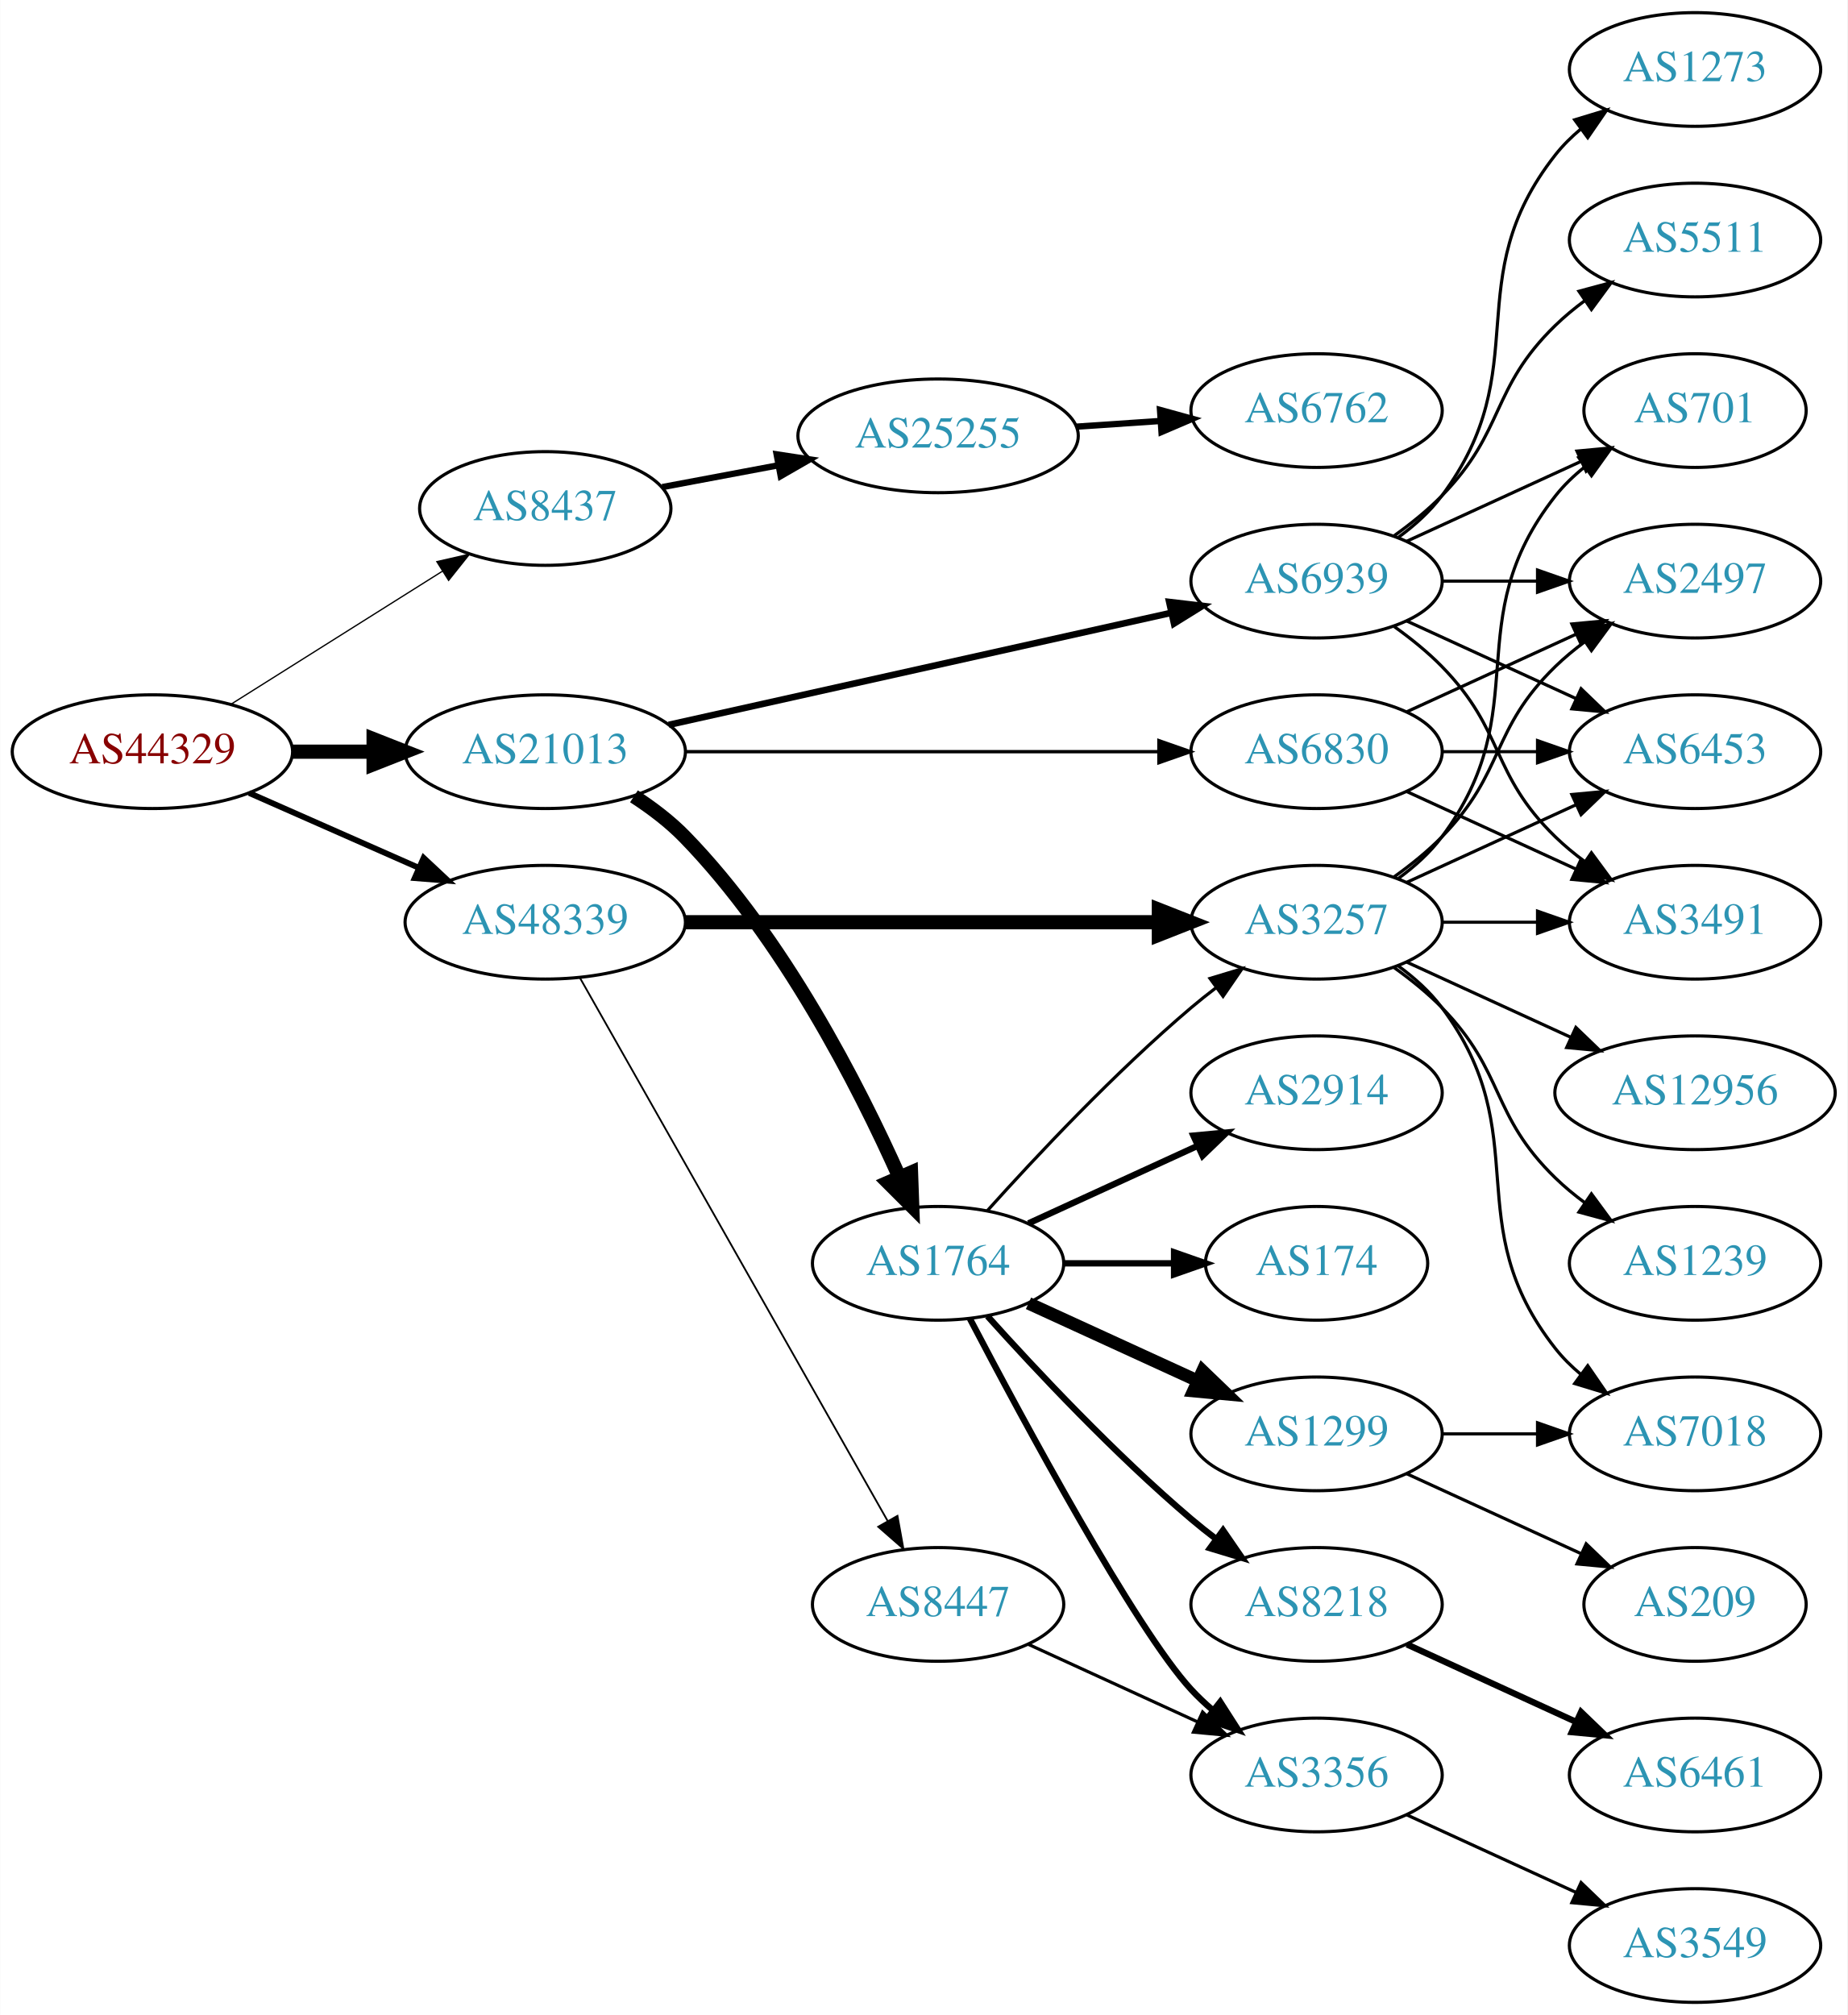
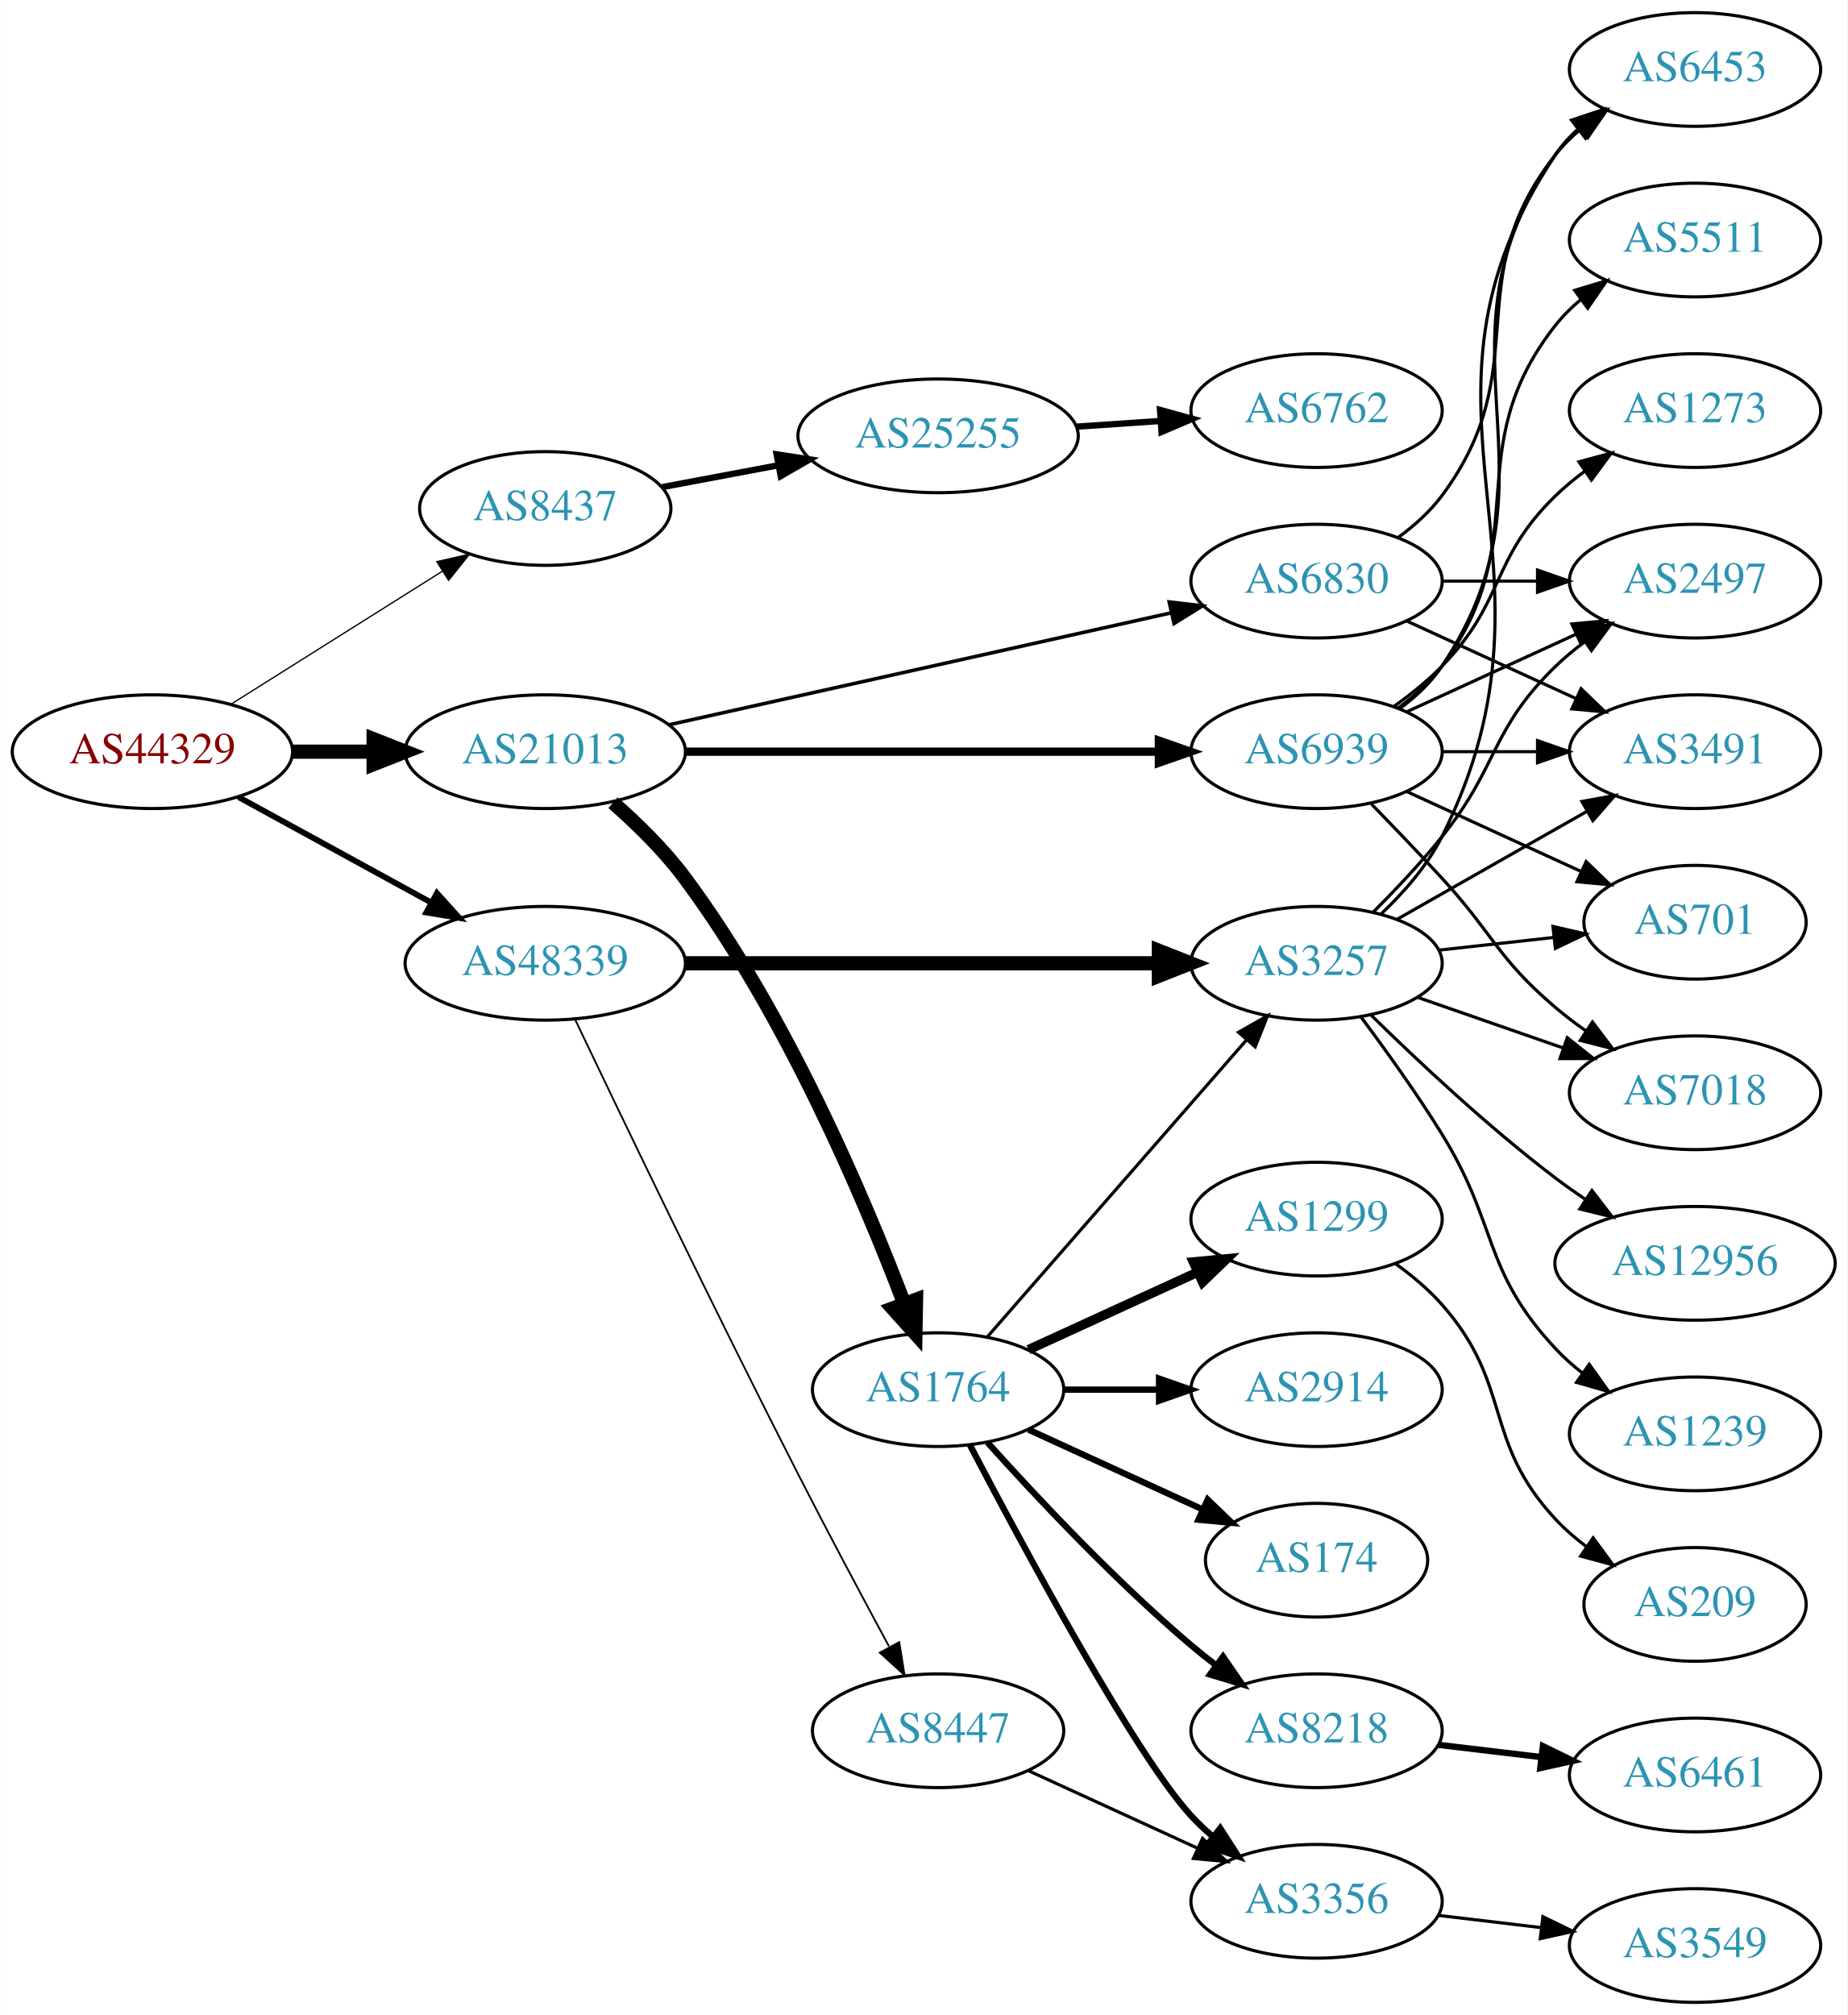
<svg xmlns="http://www.w3.org/2000/svg" xmlns:xlink="http://www.w3.org/1999/xlink" width="585pt" height="638pt" viewBox="0.00 0.00 584.86 638.00">
  <g id="graph0" class="graph" transform="scale(1 1) rotate(0) translate(4 634)">
    <polygon fill="white" stroke="none" points="-4,4 -4,-634 580.862,-634 580.862,4 -4,4" />
    <g id="node1" class="node">
      <g id="a_node1">
        <a xlink:href="/asn/44329" xlink:title="AS44329 ~ NTS Netzwerk Telekom Service AG [AT]">
          <ellipse fill="#ffffff" stroke="black" cx="44.196" cy="-396" rx="44.393" ry="18" />
          <text text-anchor="middle" x="44.196" y="-392.3" font-family="Times,serif" font-size="14.00" fill="#880000">AS44329</text>
        </a>
      </g>
    </g>
    <g id="node2" class="node">
      <g id="a_node2">
        <a xlink:href="/asn/8437" xlink:title="AS8437 ~ Hutchison Drei Austria GmbH [AT]">
          <ellipse fill="#ffffff" stroke="black" cx="168.588" cy="-473" rx="39.794" ry="18" />
          <text text-anchor="middle" x="168.588" y="-469.3" font-family="Times,serif" font-size="14.00" fill="#2c94b3">AS8437</text>
        </a>
      </g>
    </g>
    <g id="edge1" class="edge">
      <path fill="none" stroke="black" stroke-width="0.409" d="M69.085,-411.029C88.199,-423.054 115.164,-440.019 136.05,-453.159" />
      <polygon fill="black" stroke="black" stroke-width="0.409" points="134.26,-456.168 144.589,-458.53 137.988,-450.243 134.26,-456.168" />
    </g>
    <g id="node3" class="node">
      <g id="a_node3">
        <a xlink:href="/asn/21013" xlink:title="AS21013 ~ Wels, AT [AT]">
          <ellipse fill="#ffffff" stroke="black" cx="168.588" cy="-396" rx="44.393" ry="18" />
          <text text-anchor="middle" x="168.588" y="-392.3" font-family="Times,serif" font-size="14.00" fill="#2c94b3">AS21013</text>
        </a>
      </g>
    </g>
    <g id="edge2" class="edge">
      <path fill="none" stroke="black" stroke-width="4.5" d="M88.692,-396C96.898,-396 105.569,-396 114.041,-396" />
      <polygon fill="black" stroke="black" stroke-width="4.5" points="114.233,-399.938 124.233,-396 114.233,-392.063 114.233,-399.938" />
    </g>
    <g id="node4" class="node">
      <g id="a_node4">
        <a xlink:href="/asn/48339" xlink:title="AS48339 ~ Raiffeisen Rechenzentrum GmbH [AT]">
-           <ellipse fill="#ffffff" stroke="black" cx="168.588" cy="-342" rx="44.393" ry="18" />
-           <text text-anchor="middle" x="168.588" y="-338.3" font-family="Times,serif" font-size="14.00" fill="#2c94b3">AS48339</text>
+           <ellipse fill="#ffffff" stroke="black" cx="168.588" cy="-329" rx="44.393" ry="18" />
+           <text text-anchor="middle" x="168.588" y="-325.3" font-family="Times,serif" font-size="14.00" fill="#2c94b3">AS48339</text>
        </a>
      </g>
    </g>
    <g id="edge3" class="edge">
-       <path fill="none" stroke="black" stroke-width="1.841" d="M74.824,-382.928C90.941,-375.817 111.081,-366.931 128.473,-359.258" />
-       <polygon fill="black" stroke="black" stroke-width="1.841" points="130.073,-362.378 137.809,-355.139 127.247,-355.973 130.073,-362.378" />
+       <path fill="none" stroke="black" stroke-width="1.841" d="M71.452,-381.627C89.279,-371.868 113.056,-358.852 132.503,-348.207" />
+       <polygon fill="black" stroke="black" stroke-width="1.841" points="134.284,-351.221 141.375,-343.349 130.923,-345.081 134.284,-351.221" />
    </g>
    <g id="node5" class="node">
      <g id="a_node5">
        <a xlink:href="/asn/25255" xlink:title="AS25255 ~ ==&gt; TELE2 AUSTRIA &lt;== [AT]">
          <ellipse fill="#ffffff" stroke="black" cx="292.98" cy="-496" rx="44.393" ry="18" />
          <text text-anchor="middle" x="292.98" y="-492.3" font-family="Times,serif" font-size="14.00" fill="#2c94b3">AS25255</text>
        </a>
      </g>
    </g>
    <g id="edge4" class="edge">
      <path fill="none" stroke="black" stroke-width="2" d="M205.648,-479.776C217.106,-481.93 229.988,-484.35 242.235,-486.652" />
      <polygon fill="black" stroke="black" stroke-width="2" points="241.853,-490.141 252.328,-488.548 243.146,-483.262 241.853,-490.141" />
    </g>
    <g id="node7" class="node">
      <g id="a_node7">
        <a xlink:href="/asn/1764" xlink:title="AS1764 ~ NEXTLAYER-AS [AT]">
-           <ellipse fill="#ffffff" stroke="black" cx="292.98" cy="-234" rx="39.794" ry="18" />
-           <text text-anchor="middle" x="292.98" y="-230.3" font-family="Times,serif" font-size="14.00" fill="#2c94b3">AS1764</text>
+           <ellipse fill="#ffffff" stroke="black" cx="292.98" cy="-194" rx="39.794" ry="18" />
+           <text text-anchor="middle" x="292.98" y="-190.3" font-family="Times,serif" font-size="14.00" fill="#2c94b3">AS1764</text>
        </a>
      </g>
    </g>
    <g id="edge6" class="edge">
-       <path fill="none" stroke="black" stroke-width="4.5" d="M196.674,-381.873C202.388,-378.156 208.099,-373.819 212.784,-369 243.928,-336.969 267.734,-290.397 280.782,-261.174" />
-       <polygon fill="black" stroke="black" stroke-width="4.5" points="284.406,-262.715 284.79,-251.975 277.186,-259.57 284.406,-262.715" />
+       <path fill="none" stroke="black" stroke-width="4.5" d="M190.042,-379.85C197.804,-373.047 206.321,-364.695 212.784,-356 244.774,-312.967 269.41,-254.998 282.211,-221.344" />
+       <polygon fill="black" stroke="black" stroke-width="4.5" points="285.994,-222.469 285.8,-211.723 278.616,-219.717 285.994,-222.469" />
    </g>
    <g id="node8" class="node">
      <g id="a_node8">
        <a xlink:href="/asn/6830" xlink:title="AS6830 ~ LGI-UPC [AT]">
-           <ellipse fill="#ffffff" stroke="black" cx="412.823" cy="-396" rx="39.794" ry="18" />
-           <text text-anchor="middle" x="412.823" y="-392.3" font-family="Times,serif" font-size="14.00" fill="#2c94b3">AS6830</text>
+           <ellipse fill="#ffffff" stroke="black" cx="412.823" cy="-450" rx="39.794" ry="18" />
+           <text text-anchor="middle" x="412.823" y="-446.3" font-family="Times,serif" font-size="14.00" fill="#2c94b3">AS6830</text>
        </a>
      </g>
    </g>
    <g id="edge7" class="edge">
-       <path fill="none" stroke="black" stroke-width="1.038" d="M212.895,-396C254.974,-396 318.782,-396 362.727,-396" />
-       <polygon fill="black" stroke="black" stroke-width="1.038" points="362.891,-399.5 372.891,-396 362.891,-392.5 362.891,-399.5" />
+       <path fill="none" stroke="black" stroke-width="1.125" d="M207.704,-404.497C250.81,-414.106 320.942,-429.74 366.733,-439.948" />
+       <polygon fill="black" stroke="black" stroke-width="1.125" points="366.161,-443.407 376.683,-442.166 367.684,-436.574 366.161,-443.407" />
    </g>
    <g id="node9" class="node">
      <g id="a_node9">
        <a xlink:href="/asn/6939" xlink:title="AS6939 ~ Hurricane Electric LLC [US]">
-           <ellipse fill="#ffffff" stroke="black" cx="412.823" cy="-450" rx="39.794" ry="18" />
-           <text text-anchor="middle" x="412.823" y="-446.3" font-family="Times,serif" font-size="14.00" fill="#2c94b3">AS6939</text>
+           <ellipse fill="#ffffff" stroke="black" cx="412.823" cy="-396" rx="39.794" ry="18" />
+           <text text-anchor="middle" x="412.823" y="-392.3" font-family="Times,serif" font-size="14.00" fill="#2c94b3">AS6939</text>
        </a>
      </g>
    </g>
    <g id="edge8" class="edge">
-       <path fill="none" stroke="black" stroke-width="2.077" d="M207.704,-404.497C250.81,-414.106 320.942,-429.74 366.733,-439.948" />
-       <polygon fill="black" stroke="black" stroke-width="2.077" points="366.161,-443.407 376.683,-442.166 367.684,-436.574 366.161,-443.407" />
+       <path fill="none" stroke="black" stroke-width="2.625" d="M212.895,-396C254.974,-396 318.782,-396 362.727,-396" />
+       <polygon fill="black" stroke="black" stroke-width="2.625" points="362.891,-399.5 372.891,-396 362.891,-392.5 362.891,-399.5" />
    </g>
    <g id="node15" class="node">
      <g id="a_node15">
        <a xlink:href="/asn/3257" xlink:title="AS3257 ~ GTT [DE]">
-           <ellipse fill="#ffffff" stroke="black" cx="412.823" cy="-342" rx="39.794" ry="18" />
-           <text text-anchor="middle" x="412.823" y="-338.3" font-family="Times,serif" font-size="14.00" fill="#2c94b3">AS3257</text>
+           <ellipse fill="#ffffff" stroke="black" cx="412.823" cy="-329" rx="39.794" ry="18" />
+           <text text-anchor="middle" x="412.823" y="-325.3" font-family="Times,serif" font-size="14.00" fill="#2c94b3">AS3257</text>
        </a>
      </g>
    </g>
    <g id="edge20" class="edge">
-       <path fill="none" stroke="black" stroke-width="4.5" d="M212.895,-342C254.974,-342 318.782,-342 362.727,-342" />
-       <polygon fill="black" stroke="black" stroke-width="4.5" points="362.891,-345.938 372.891,-342 362.891,-338.063 362.891,-345.938" />
+       <path fill="none" stroke="black" stroke-width="4.5" d="M212.895,-329C254.974,-329 318.782,-329 362.727,-329" />
+       <polygon fill="black" stroke="black" stroke-width="4.5" points="362.891,-332.938 372.891,-329 362.891,-325.063 362.891,-332.938" />
    </g>
    <g id="node21" class="node">
      <g id="a_node21">
        <a xlink:href="/asn/8447" xlink:title="AS8447 ~ A1 Telekom Austria AG [AT]">
-           <ellipse fill="#ffffff" stroke="black" cx="292.98" cy="-126" rx="39.794" ry="18" />
-           <text text-anchor="middle" x="292.98" y="-122.3" font-family="Times,serif" font-size="14.00" fill="#2c94b3">AS8447</text>
+           <ellipse fill="#ffffff" stroke="black" cx="292.98" cy="-86" rx="39.794" ry="18" />
+           <text text-anchor="middle" x="292.98" y="-82.3" font-family="Times,serif" font-size="14.00" fill="#2c94b3">AS8447</text>
        </a>
      </g>
    </g>
    <g id="edge21" class="edge">
-       <path fill="none" stroke="black" stroke-width="0.562" d="M179.604,-324.324C201.084,-286.416 251.677,-197.127 276.998,-152.441" />
-       <polygon fill="black" stroke="black" stroke-width="0.562" points="280.113,-154.043 281.998,-143.617 274.023,-150.592 280.113,-154.043" />
+       <path fill="none" stroke="black" stroke-width="0.562" d="M177.942,-311.4C192.169,-281.544 222.151,-219.133 248.784,-167 258.091,-148.783 268.925,-128.47 277.414,-112.743" />
+       <polygon fill="black" stroke="black" stroke-width="0.562" points="280.679,-114.064 282.363,-103.603 274.524,-110.731 280.679,-114.064" />
    </g>
    <g id="node6" class="node">
      <g id="a_node6">
        <a xlink:href="/asn/6762" xlink:title="AS6762 ~ TELECOM ITALIA SPARKLE S.p.A. [IT]">
          <ellipse fill="#ffffff" stroke="black" cx="412.823" cy="-504" rx="39.794" ry="18" />
          <text text-anchor="middle" x="412.823" y="-500.3" font-family="Times,serif" font-size="14.00" fill="#2c94b3">AS6762</text>
        </a>
      </g>
    </g>
    <g id="edge5" class="edge">
      <path fill="none" stroke="black" stroke-width="2" d="M336.858,-498.911C345.466,-499.495 354.569,-500.113 363.353,-500.709" />
      <polygon fill="black" stroke="black" stroke-width="2" points="363.253,-504.211 373.467,-501.396 363.727,-497.227 363.253,-504.211" />
    </g>
    <g id="node10" class="node">
      <g id="a_node10">
-         <a xlink:href="/asn/8218" xlink:title="AS8218 ~ legacy Neotelecoms [FR]">
-           <ellipse fill="#ffffff" stroke="black" cx="412.823" cy="-126" rx="39.794" ry="18" />
-           <text text-anchor="middle" x="412.823" y="-122.3" font-family="Times,serif" font-size="14.00" fill="#2c94b3">AS8218</text>
+         <a xlink:href="/asn/2914" xlink:title="AS2914 ~ NTT America, Inc. [US]">
+           <ellipse fill="#ffffff" stroke="black" cx="412.823" cy="-194" rx="39.794" ry="18" />
+           <text text-anchor="middle" x="412.823" y="-190.3" font-family="Times,serif" font-size="14.00" fill="#2c94b3">AS2914</text>
        </a>
      </g>
    </g>
    <g id="edge9" class="edge">
-       <path fill="none" stroke="black" stroke-width="2" d="M308.626,-217.275C323.927,-200.235 349.025,-173.477 373.176,-153 375.674,-150.883 378.334,-148.768 381.045,-146.707" />
-       <polygon fill="black" stroke="black" stroke-width="2" points="383.212,-149.459 389.222,-140.734 379.082,-143.806 383.212,-149.459" />
+       <path fill="none" stroke="black" stroke-width="2" d="M332.893,-194C342.446,-194 352.796,-194 362.759,-194" />
+       <polygon fill="black" stroke="black" stroke-width="2" points="362.951,-197.5 372.951,-194 362.951,-190.5 362.951,-197.5" />
    </g>
    <g id="node11" class="node">
      <g id="a_node11">
        <a xlink:href="/asn/3356" xlink:title="AS3356 ~ Level 3 Parent, LLC [US]">
-           <ellipse fill="#ffffff" stroke="black" cx="412.823" cy="-72" rx="39.794" ry="18" />
-           <text text-anchor="middle" x="412.823" y="-68.3" font-family="Times,serif" font-size="14.00" fill="#2c94b3">AS3356</text>
+           <ellipse fill="#ffffff" stroke="black" cx="412.823" cy="-32" rx="39.794" ry="18" />
+           <text text-anchor="middle" x="412.823" y="-28.3" font-family="Times,serif" font-size="14.00" fill="#2c94b3">AS3356</text>
        </a>
      </g>
    </g>
    <g id="edge10" class="edge">
-       <path fill="none" stroke="black" stroke-width="2" d="M303.036,-216.499C319.779,-184.518 355.476,-118.162 373.176,-99 375.207,-96.802 377.446,-94.681 379.792,-92.66" />
-       <polygon fill="black" stroke="black" stroke-width="2" points="382.319,-95.126 388.036,-86.206 378.004,-89.614 382.319,-95.126" />
+       <path fill="none" stroke="black" stroke-width="2" d="M303.036,-176.499C319.779,-144.518 355.476,-78.162 373.176,-59 375.207,-56.802 377.446,-54.681 379.792,-52.66" />
+       <polygon fill="black" stroke="black" stroke-width="2" points="382.319,-55.126 388.036,-46.206 378.004,-49.614 382.319,-55.126" />
    </g>
    <g id="node12" class="node">
      <g id="a_node12">
-         <a xlink:href="/asn/2914" xlink:title="AS2914 ~ NTT America, Inc. [US]">
-           <ellipse fill="#ffffff" stroke="black" cx="412.823" cy="-288" rx="39.794" ry="18" />
-           <text text-anchor="middle" x="412.823" y="-284.3" font-family="Times,serif" font-size="14.00" fill="#2c94b3">AS2914</text>
+         <a xlink:href="/asn/8218" xlink:title="AS8218 ~ legacy Neotelecoms [FR]">
+           <ellipse fill="#ffffff" stroke="black" cx="412.823" cy="-86" rx="39.794" ry="18" />
+           <text text-anchor="middle" x="412.823" y="-82.3" font-family="Times,serif" font-size="14.00" fill="#2c94b3">AS8218</text>
        </a>
      </g>
    </g>
    <g id="edge11" class="edge">
-       <path fill="none" stroke="black" stroke-width="2" d="M321.609,-246.661C337.566,-253.973 357.837,-263.261 375.119,-271.181" />
-       <polygon fill="black" stroke="black" stroke-width="2" points="373.818,-274.435 384.367,-275.419 376.734,-268.071 373.818,-274.435" />
+       <path fill="none" stroke="black" stroke-width="2" d="M308.626,-177.275C323.927,-160.235 349.025,-133.477 373.176,-113 375.674,-110.883 378.334,-108.768 381.045,-106.707" />
+       <polygon fill="black" stroke="black" stroke-width="2" points="383.212,-109.459 389.222,-100.734 379.082,-103.806 383.212,-109.459" />
    </g>
    <g id="node13" class="node">
      <g id="a_node13">
-         <a xlink:href="/asn/1299" xlink:title="AS1299 ~ Telia Carrier [EU]">
-           <ellipse fill="#ffffff" stroke="black" cx="412.823" cy="-180" rx="39.794" ry="18" />
-           <text text-anchor="middle" x="412.823" y="-176.3" font-family="Times,serif" font-size="14.00" fill="#2c94b3">AS1299</text>
+         <a xlink:href="/asn/174" xlink:title="AS174 ~ Cogent Communications [US]">
+           <ellipse fill="#ffffff" stroke="black" cx="412.823" cy="-140" rx="35.194" ry="18" />
+           <text text-anchor="middle" x="412.823" y="-136.3" font-family="Times,serif" font-size="14.00" fill="#2c94b3">AS174</text>
        </a>
      </g>
    </g>
    <g id="edge12" class="edge">
-       <path fill="none" stroke="black" stroke-width="4" d="M321.609,-221.339C337.566,-214.027 357.837,-204.739 375.119,-196.819" />
-       <polygon fill="black" stroke="black" stroke-width="4" points="376.734,-199.929 384.367,-192.581 373.818,-193.565 376.734,-199.929" />
+       <path fill="none" stroke="black" stroke-width="2" d="M321.609,-181.339C338.025,-173.817 359.007,-164.202 376.604,-156.139" />
+       <polygon fill="black" stroke="black" stroke-width="2" points="378.348,-159.189 385.981,-151.842 375.432,-152.826 378.348,-159.189" />
    </g>
    <g id="node14" class="node">
      <g id="a_node14">
-         <a xlink:href="/asn/174" xlink:title="AS174 ~ Cogent Communications [US]">
-           <ellipse fill="#ffffff" stroke="black" cx="412.823" cy="-234" rx="35.194" ry="18" />
-           <text text-anchor="middle" x="412.823" y="-230.3" font-family="Times,serif" font-size="14.00" fill="#2c94b3">AS174</text>
+         <a xlink:href="/asn/1299" xlink:title="AS1299 ~ Telia Carrier [EU]">
+           <ellipse fill="#ffffff" stroke="black" cx="412.823" cy="-248" rx="39.794" ry="18" />
+           <text text-anchor="middle" x="412.823" y="-244.3" font-family="Times,serif" font-size="14.00" fill="#2c94b3">AS1299</text>
        </a>
      </g>
    </g>
    <g id="edge13" class="edge">
-       <path fill="none" stroke="black" stroke-width="2" d="M332.893,-234C343.98,-234 356.139,-234 367.522,-234" />
-       <polygon fill="black" stroke="black" stroke-width="2" points="367.703,-237.5 377.703,-234 367.703,-230.5 367.703,-237.5" />
+       <path fill="none" stroke="black" stroke-width="3" d="M321.609,-206.661C337.566,-213.973 357.837,-223.261 375.119,-231.181" />
+       <polygon fill="black" stroke="black" stroke-width="3" points="373.818,-234.435 384.367,-235.419 376.734,-228.071 373.818,-234.435" />
    </g>
    <g id="edge14" class="edge">
-       <path fill="none" stroke="black" d="M308.626,-250.725C323.927,-267.765 349.025,-294.523 373.176,-315 375.674,-317.117 378.334,-319.232 381.045,-321.293" />
-       <polygon fill="black" stroke="black" points="379.082,-324.194 389.222,-327.266 383.212,-318.541 379.082,-324.194" />
+       <path fill="none" stroke="black" d="M308.667,-210.825C329.244,-234.397 366.781,-277.4 390.454,-304.52" />
+       <polygon fill="black" stroke="black" points="388.109,-307.155 397.321,-312.387 393.382,-302.552 388.109,-307.155" />
+     </g>
+     <g id="node17" class="node">
+       <g id="a_node17">
+         <a xlink:href="/asn/2497" xlink:title="AS2497 ~ Internet Initiative Japan Inc. [JP]">
+           <ellipse fill="#ffffff" stroke="black" cx="532.666" cy="-450" rx="39.794" ry="18" />
+           <text text-anchor="middle" x="532.666" y="-446.3" font-family="Times,serif" font-size="14.00" fill="#2c94b3">AS2497</text>
+         </a>
+       </g>
+     </g>
+     <g id="edge16" class="edge">
+       <path fill="none" stroke="black" d="M452.736,-450C462.289,-450 472.639,-450 482.601,-450" />
+       <polygon fill="black" stroke="black" points="482.794,-453.5 492.794,-450 482.794,-446.5 482.794,-453.5" />
    </g>
    <g id="node18" class="node">
      <g id="a_node18">
        <a xlink:href="/asn/3491" xlink:title="AS3491 ~ PCCW Global, Inc. [US]">
-           <ellipse fill="#ffffff" stroke="black" cx="532.666" cy="-342" rx="39.794" ry="18" />
-           <text text-anchor="middle" x="532.666" y="-338.3" font-family="Times,serif" font-size="14.00" fill="#2c94b3">AS3491</text>
+           <ellipse fill="#ffffff" stroke="black" cx="532.666" cy="-396" rx="39.794" ry="18" />
+           <text text-anchor="middle" x="532.666" y="-392.3" font-family="Times,serif" font-size="14.00" fill="#2c94b3">AS3491</text>
        </a>
      </g>
    </g>
    <g id="edge17" class="edge">
-       <path fill="none" stroke="black" d="M441.452,-383.339C457.409,-376.027 477.679,-366.739 494.962,-358.819" />
-       <polygon fill="black" stroke="black" points="496.577,-361.929 504.21,-354.581 493.661,-355.565 496.577,-361.929" />
+       <path fill="none" stroke="black" d="M441.452,-437.339C457.409,-430.027 477.679,-420.739 494.962,-412.819" />
+       <polygon fill="black" stroke="black" points="496.577,-415.929 504.21,-408.581 493.661,-409.565 496.577,-415.929" />
    </g>
    <g id="node19" class="node">
      <g id="a_node19">
-         <a xlink:href="/asn/2497" xlink:title="AS2497 ~ Internet Initiative Japan Inc. [JP]">
-           <ellipse fill="#ffffff" stroke="black" cx="532.666" cy="-450" rx="39.794" ry="18" />
-           <text text-anchor="middle" x="532.666" y="-446.3" font-family="Times,serif" font-size="14.00" fill="#2c94b3">AS2497</text>
+         <a xlink:href="/asn/6453" xlink:title="AS6453 ~ TATA COMMUNICATIONS (AMERICA) INC [US]">
+           <ellipse fill="#ffffff" stroke="black" cx="532.666" cy="-612" rx="39.794" ry="18" />
+           <text text-anchor="middle" x="532.666" y="-608.3" font-family="Times,serif" font-size="14.00" fill="#2c94b3">AS6453</text>
        </a>
      </g>
    </g>
    <g id="edge18" class="edge">
+       <path fill="none" stroke="black" d="M438.754,-463.882C443.83,-467.611 448.748,-472.016 452.469,-477 482.741,-517.542 457.171,-545.246 488.469,-585 490.794,-587.953 493.538,-590.67 496.497,-593.147" />
+       <polygon fill="black" stroke="black" points="494.557,-596.064 504.694,-599.145 498.69,-590.415 494.557,-596.064" />
+     </g>
+     <g id="edge30" class="edge">
      <path fill="none" stroke="black" d="M441.452,-408.661C457.409,-415.973 477.679,-425.261 494.962,-433.181" />
      <polygon fill="black" stroke="black" points="493.661,-436.435 504.21,-437.419 496.577,-430.071 493.661,-436.435" />
    </g>
-     <g id="node20" class="node">
-       <g id="a_node20">
-         <a xlink:href="/asn/6453" xlink:title="AS6453 ~ TATA COMMUNICATIONS (AMERICA) INC [US]">
-           <ellipse fill="#ffffff" stroke="black" cx="532.666" cy="-396" rx="39.794" ry="18" />
-           <text text-anchor="middle" x="532.666" y="-392.3" font-family="Times,serif" font-size="14.00" fill="#2c94b3">AS6453</text>
-         </a>
-       </g>
-     </g>
-     <g id="edge19" class="edge">
+     <g id="edge35" class="edge">
      <path fill="none" stroke="black" d="M452.736,-396C462.289,-396 472.639,-396 482.601,-396" />
      <polygon fill="black" stroke="black" points="482.794,-399.5 492.794,-396 482.794,-392.5 482.794,-399.5" />
    </g>
-     <g id="edge32" class="edge">
-       <path fill="none" stroke="black" d="M437.417,-435.611C442.673,-431.852 448.005,-427.563 452.469,-423 472.642,-402.383 467.776,-389.094 488.469,-369 491.315,-366.237 494.488,-363.614 497.789,-361.166" />
-       <polygon fill="black" stroke="black" points="499.854,-363.994 506.136,-355.462 495.905,-358.214 499.854,-363.994" />
-     </g>
    <g id="edge33" class="edge">
-       <path fill="none" stroke="black" d="M452.736,-450C462.289,-450 472.639,-450 482.601,-450" />
-       <polygon fill="black" stroke="black" points="482.794,-453.5 492.794,-450 482.794,-446.5 482.794,-453.5" />
-     </g>
-     <g id="edge31" class="edge">
-       <path fill="none" stroke="black" d="M441.452,-437.339C457.409,-430.027 477.679,-420.739 494.962,-412.819" />
-       <polygon fill="black" stroke="black" points="496.577,-415.929 504.21,-408.581 493.661,-409.565 496.577,-415.929" />
+       <path fill="none" stroke="black" d="M439.142,-409.607C444.198,-413.351 449.01,-417.831 452.469,-423 493.494,-484.294 445.89,-524.775 488.469,-585 490.461,-587.816 492.848,-590.401 495.464,-592.76" />
+       <polygon fill="black" stroke="black" points="493.763,-595.865 503.832,-599.162 498.016,-590.306 493.763,-595.865" />
    </g>
    <g id="node24" class="node">
      <g id="a_node24">
        <a xlink:href="/asn/701" xlink:title="AS701 ~ UUNET [US]">
-           <ellipse fill="#ffffff" stroke="black" cx="532.666" cy="-504" rx="35.194" ry="18" />
-           <text text-anchor="middle" x="532.666" y="-500.3" font-family="Times,serif" font-size="14.00" fill="#2c94b3">AS701</text>
-         </a>
-       </g>
-     </g>
-     <g id="edge30" class="edge">
-       <path fill="none" stroke="black" d="M441.452,-462.661C457.868,-470.183 478.85,-479.798 496.446,-487.861" />
-       <polygon fill="black" stroke="black" points="495.275,-491.174 505.824,-492.158 498.191,-484.811 495.275,-491.174" />
+           <ellipse fill="#ffffff" stroke="black" cx="532.666" cy="-342" rx="35.194" ry="18" />
+           <text text-anchor="middle" x="532.666" y="-338.3" font-family="Times,serif" font-size="14.00" fill="#2c94b3">AS701</text>
+         </a>
+       </g>
+     </g>
+     <g id="edge31" class="edge">
+       <path fill="none" stroke="black" d="M441.452,-383.339C457.868,-375.817 478.85,-366.202 496.446,-358.139" />
+       <polygon fill="black" stroke="black" points="498.191,-361.189 505.824,-353.842 495.275,-354.826 498.191,-361.189" />
+     </g>
+     <g id="node25" class="node">
+       <g id="a_node25">
+         <a xlink:href="/asn/7018" xlink:title="AS7018 ~ AT&amp;T Services, Inc. [US]">
+           <ellipse fill="#ffffff" stroke="black" cx="532.666" cy="-288" rx="39.794" ry="18" />
+           <text text-anchor="middle" x="532.666" y="-284.3" font-family="Times,serif" font-size="14.00" fill="#2c94b3">AS7018</text>
+         </a>
+       </g>
+     </g>
+     <g id="edge29" class="edge">
+       <path fill="none" stroke="black" d="M430.173,-379.432C437.126,-372.296 445.273,-363.812 452.469,-356 468.899,-338.164 469.992,-330.704 488.469,-315 491.491,-312.432 494.78,-309.935 498.149,-307.563" />
+       <polygon fill="black" stroke="black" points="500.194,-310.406 506.584,-301.955 496.319,-304.577 500.194,-310.406" />
    </g>
    <g id="node26" class="node">
      <g id="a_node26">
        <a xlink:href="/asn/1273" xlink:title="AS1273 ~ Vodafone Group PLC [EU]">
-           <ellipse fill="#ffffff" stroke="black" cx="532.666" cy="-612" rx="39.794" ry="18" />
-           <text text-anchor="middle" x="532.666" y="-608.3" font-family="Times,serif" font-size="14.00" fill="#2c94b3">AS1273</text>
-         </a>
-       </g>
-     </g>
-     <g id="edge29" class="edge">
-       <path fill="none" stroke="black" d="M438.754,-463.882C443.83,-467.611 448.748,-472.016 452.469,-477 482.741,-517.542 457.171,-545.246 488.469,-585 490.794,-587.953 493.538,-590.67 496.497,-593.147" />
-       <polygon fill="black" stroke="black" points="494.557,-596.064 504.694,-599.145 498.69,-590.415 494.557,-596.064" />
+           <ellipse fill="#ffffff" stroke="black" cx="532.666" cy="-504" rx="39.794" ry="18" />
+           <text text-anchor="middle" x="532.666" y="-500.3" font-family="Times,serif" font-size="14.00" fill="#2c94b3">AS1273</text>
+         </a>
+       </g>
+     </g>
+     <g id="edge32" class="edge">
+       <path fill="none" stroke="black" d="M437.417,-410.389C442.673,-414.148 448.005,-418.437 452.469,-423 472.642,-443.617 467.776,-456.906 488.469,-477 491.315,-479.763 494.488,-482.386 497.789,-484.834" />
+       <polygon fill="black" stroke="black" points="495.905,-487.786 506.136,-490.538 499.854,-482.006 495.905,-487.786" />
    </g>
    <g id="node27" class="node">
      <g id="a_node27">
        <a xlink:href="/asn/5511" xlink:title="AS5511 ~ Orange S.A. [FR]">
          <ellipse fill="#ffffff" stroke="black" cx="532.666" cy="-558" rx="39.794" ry="18" />
          <text text-anchor="middle" x="532.666" y="-554.3" font-family="Times,serif" font-size="14.00" fill="#2c94b3">AS5511</text>
        </a>
      </g>
    </g>
    <g id="edge34" class="edge">
-       <path fill="none" stroke="black" d="M437.417,-464.389C442.673,-468.148 448.005,-472.437 452.469,-477 472.642,-497.617 467.776,-510.906 488.469,-531 491.315,-533.763 494.488,-536.386 497.789,-538.834" />
-       <polygon fill="black" stroke="black" points="495.905,-541.786 506.136,-544.538 499.854,-536.006 495.905,-541.786" />
+       <path fill="none" stroke="black" d="M438.754,-409.882C443.83,-413.611 448.748,-418.016 452.469,-423 482.741,-463.542 457.171,-491.246 488.469,-531 490.794,-533.953 493.538,-536.67 496.497,-539.147" />
+       <polygon fill="black" stroke="black" points="494.557,-542.064 504.694,-545.145 498.69,-536.415 494.557,-542.064" />
    </g>
    <g id="node16" class="node">
      <g id="a_node16">
-         <a xlink:href="/asn/6461" xlink:title="AS6461 ~ Zayo Bandwidth [US]">
-           <ellipse fill="#ffffff" stroke="black" cx="532.666" cy="-72" rx="39.794" ry="18" />
-           <text text-anchor="middle" x="532.666" y="-68.3" font-family="Times,serif" font-size="14.00" fill="#2c94b3">AS6461</text>
-         </a>
-       </g>
-     </g>
-     <g id="edge15" class="edge">
-       <path fill="none" stroke="black" stroke-width="2" d="M441.452,-113.339C457.409,-106.027 477.679,-96.739 494.962,-88.819" />
-       <polygon fill="black" stroke="black" stroke-width="2" points="496.577,-91.929 504.21,-84.581 493.661,-85.565 496.577,-91.929" />
-     </g>
-     <g id="node17" class="node">
-       <g id="a_node17">
        <a xlink:href="/asn/3549" xlink:title="AS3549 ~ Level 3 Parent, LLC [US]">
          <ellipse fill="#ffffff" stroke="black" cx="532.666" cy="-18" rx="39.794" ry="18" />
          <text text-anchor="middle" x="532.666" y="-14.3" font-family="Times,serif" font-size="14.00" fill="#2c94b3">AS3549</text>
        </a>
      </g>
    </g>
-     <g id="edge16" class="edge">
-       <path fill="none" stroke="black" d="M441.452,-59.339C457.409,-52.027 477.679,-42.739 494.962,-34.819" />
-       <polygon fill="black" stroke="black" points="496.577,-37.929 504.21,-30.581 493.661,-31.565 496.577,-37.929" />
-     </g>
-     <g id="node23" class="node">
-       <g id="a_node23">
-         <a xlink:href="/asn/7018" xlink:title="AS7018 ~ AT&amp;T Services, Inc. [US]">
-           <ellipse fill="#ffffff" stroke="black" cx="532.666" cy="-180" rx="39.794" ry="18" />
-           <text text-anchor="middle" x="532.666" y="-176.3" font-family="Times,serif" font-size="14.00" fill="#2c94b3">AS7018</text>
-         </a>
-       </g>
-     </g>
-     <g id="edge35" class="edge">
-       <path fill="none" stroke="black" d="M452.736,-180C462.289,-180 472.639,-180 482.601,-180" />
-       <polygon fill="black" stroke="black" points="482.794,-183.5 492.794,-180 482.794,-176.5 482.794,-183.5" />
+     <g id="edge15" class="edge">
+       <path fill="none" stroke="black" d="M451.433,-27.532C461.744,-26.307 473.062,-24.962 483.862,-23.679" />
+       <polygon fill="black" stroke="black" points="484.491,-27.129 494.009,-22.474 483.665,-20.178 484.491,-27.129" />
+     </g>
+     <g id="node20" class="node">
+       <g id="a_node20">
+         <a xlink:href="/asn/6461" xlink:title="AS6461 ~ ZAYO-6461 [US]">
+           <ellipse fill="#ffffff" stroke="black" cx="532.666" cy="-72" rx="39.794" ry="18" />
+           <text text-anchor="middle" x="532.666" y="-68.3" font-family="Times,serif" font-size="14.00" fill="#2c94b3">AS6461</text>
+         </a>
+       </g>
+     </g>
+     <g id="edge19" class="edge">
+       <path fill="none" stroke="black" stroke-width="2" d="M451.433,-81.532C461.744,-80.307 473.062,-78.962 483.862,-77.679" />
+       <polygon fill="black" stroke="black" stroke-width="2" points="484.491,-81.129 494.009,-76.474 483.665,-74.178 484.491,-81.129" />
    </g>
    <g id="node28" class="node">
      <g id="a_node28">
        <a xlink:href="/asn/209" xlink:title="AS209 ~ CenturyLink Communications, LLC [US]">
          <ellipse fill="#ffffff" stroke="black" cx="532.666" cy="-126" rx="35.194" ry="18" />
          <text text-anchor="middle" x="532.666" y="-122.3" font-family="Times,serif" font-size="14.00" fill="#2c94b3">AS209</text>
        </a>
      </g>
    </g>
    <g id="edge36" class="edge">
-       <path fill="none" stroke="black" d="M441.452,-167.339C457.868,-159.817 478.85,-150.202 496.446,-142.139" />
-       <polygon fill="black" stroke="black" points="498.191,-145.189 505.824,-137.842 495.275,-138.826 498.191,-145.189" />
+       <path fill="none" stroke="black" d="M437.76,-233.929C443.002,-230.158 448.241,-225.783 452.469,-221 475.119,-195.38 465.172,-178.032 488.469,-153 491.384,-149.868 494.74,-146.956 498.265,-144.292" />
+       <polygon fill="black" stroke="black" points="500.396,-147.075 506.674,-138.541 496.444,-141.298 500.396,-147.075" />
+     </g>
+     <g id="edge23" class="edge">
+       <path fill="none" stroke="black" d="M430.694,-345.119C437.734,-352.18 445.806,-360.728 452.469,-369 470.564,-391.463 467.776,-402.906 488.469,-423 491.315,-425.763 494.488,-428.386 497.789,-430.834" />
+       <polygon fill="black" stroke="black" points="495.905,-433.786 506.136,-436.538 499.854,-428.006 495.905,-433.786" />
+     </g>
+     <g id="edge22" class="edge">
+       <path fill="none" stroke="black" d="M438.24,-342.882C455.7,-352.809 479.4,-366.284 498.561,-377.178" />
+       <polygon fill="black" stroke="black" points="496.857,-380.235 507.28,-382.135 500.316,-374.15 496.857,-380.235" />
    </g>
    <g id="edge25" class="edge">
-       <path fill="none" stroke="black" d="M452.736,-342C462.289,-342 472.639,-342 482.601,-342" />
-       <polygon fill="black" stroke="black" points="482.794,-345.5 492.794,-342 482.794,-338.5 482.794,-345.5" />
-     </g>
-     <g id="edge23" class="edge">
-       <path fill="none" stroke="black" d="M437.417,-356.389C442.673,-360.148 448.005,-364.437 452.469,-369 472.642,-389.617 467.776,-402.906 488.469,-423 491.315,-425.763 494.488,-428.386 497.789,-430.834" />
-       <polygon fill="black" stroke="black" points="495.905,-433.786 506.136,-436.538 499.854,-428.006 495.905,-433.786" />
-     </g>
-     <g id="edge22" class="edge">
-       <path fill="none" stroke="black" d="M441.452,-354.661C457.409,-361.973 477.679,-371.261 494.962,-379.181" />
-       <polygon fill="black" stroke="black" points="493.661,-382.435 504.21,-383.419 496.577,-376.071 493.661,-382.435" />
+       <path fill="none" stroke="black" d="M433.336,-344.69C440.447,-351.43 447.864,-359.859 452.469,-369 496.257,-455.918 434.431,-504.056 488.469,-585 490.385,-587.869 492.719,-590.49 495.3,-592.872" />
+       <polygon fill="black" stroke="black" points="493.563,-595.954 503.611,-599.313 497.851,-590.421 493.563,-595.954" />
    </g>
    <g id="node22" class="node">
      <g id="a_node22">
        <a xlink:href="/asn/12956" xlink:title="AS12956 ~ TELXIUS [ES]">
-           <ellipse fill="#ffffff" stroke="black" cx="532.666" cy="-288" rx="44.393" ry="18" />
-           <text text-anchor="middle" x="532.666" y="-284.3" font-family="Times,serif" font-size="14.00" fill="#2c94b3">AS12956</text>
+           <ellipse fill="#ffffff" stroke="black" cx="532.666" cy="-234" rx="44.393" ry="18" />
+           <text text-anchor="middle" x="532.666" y="-230.3" font-family="Times,serif" font-size="14.00" fill="#2c94b3">AS12956</text>
        </a>
      </g>
    </g>
    <g id="edge24" class="edge">
-       <path fill="none" stroke="black" d="M441.452,-329.339C456.95,-322.238 476.516,-313.272 493.463,-305.506" />
-       <polygon fill="black" stroke="black" points="494.933,-308.683 502.565,-301.335 492.016,-302.319 494.933,-308.683" />
+       <path fill="none" stroke="black" d="M429.971,-312.704C444.608,-298.329 467.097,-277.205 488.469,-261 491.464,-258.729 494.656,-256.468 497.895,-254.276" />
+       <polygon fill="black" stroke="black" points="500.018,-257.071 506.482,-248.677 496.194,-251.207 500.018,-257.071" />
+     </g>
+     <g id="node23" class="node">
+       <g id="a_node23">
+         <a xlink:href="/asn/1239" xlink:title="AS1239 ~ Sprint [US]">
+           <ellipse fill="#ffffff" stroke="black" cx="532.666" cy="-180" rx="39.794" ry="18" />
+           <text text-anchor="middle" x="532.666" y="-176.3" font-family="Times,serif" font-size="14.00" fill="#2c94b3">AS1239</text>
+         </a>
+       </g>
    </g>
    <g id="edge26" class="edge">
-       <path fill="none" stroke="black" d="M438.754,-328.118C443.83,-324.389 448.748,-319.984 452.469,-315 482.741,-274.458 457.171,-246.754 488.469,-207 490.794,-204.047 493.538,-201.33 496.497,-198.853" />
-       <polygon fill="black" stroke="black" points="498.69,-201.585 504.694,-192.855 494.557,-195.936 498.69,-201.585" />
+       <path fill="none" stroke="black" d="M426.963,-311.895C434.742,-301.471 444.584,-287.745 452.469,-275 470.461,-245.919 465.172,-232.032 488.469,-207 491.03,-204.249 493.931,-201.667 496.989,-199.274" />
+       <polygon fill="black" stroke="black" points="499.169,-202.019 505.323,-193.394 495.134,-196.299 499.169,-202.019" />
    </g>
    <g id="edge27" class="edge">
-       <path fill="none" stroke="black" d="M438.754,-355.882C443.83,-359.611 448.748,-364.016 452.469,-369 482.741,-409.542 457.171,-437.246 488.469,-477 491.116,-480.361 494.305,-483.417 497.736,-486.161" />
-       <polygon fill="black" stroke="black" points="495.849,-489.113 506.043,-492 499.874,-483.386 495.849,-489.113" />
-     </g>
-     <g id="node25" class="node">
-       <g id="a_node25">
-         <a xlink:href="/asn/1239" xlink:title="AS1239 ~ Sprint [US]">
-           <ellipse fill="#ffffff" stroke="black" cx="532.666" cy="-234" rx="39.794" ry="18" />
-           <text text-anchor="middle" x="532.666" y="-230.3" font-family="Times,serif" font-size="14.00" fill="#2c94b3">AS1239</text>
-         </a>
-       </g>
+       <path fill="none" stroke="black" d="M451.433,-333.149C462.999,-334.425 475.83,-335.84 487.778,-337.159" />
+       <polygon fill="black" stroke="black" points="487.673,-340.668 497.996,-338.286 488.44,-333.71 487.673,-340.668" />
    </g>
    <g id="edge28" class="edge">
-       <path fill="none" stroke="black" d="M437.417,-327.611C442.673,-323.852 448.005,-319.563 452.469,-315 472.642,-294.383 467.776,-281.094 488.469,-261 491.315,-258.237 494.488,-255.614 497.789,-253.166" />
-       <polygon fill="black" stroke="black" points="499.854,-255.994 506.136,-247.462 495.905,-250.214 499.854,-255.994" />
+       <path fill="none" stroke="black" d="M444.785,-318.228C458.881,-313.323 475.758,-307.452 490.871,-302.193" />
+       <polygon fill="black" stroke="black" points="492.207,-305.434 500.501,-298.843 489.907,-298.823 492.207,-305.434" />
    </g>
    <g id="edge37" class="edge">
-       <path fill="none" stroke="black" d="M321.609,-113.339C337.566,-106.027 357.837,-96.739 375.119,-88.819" />
-       <polygon fill="black" stroke="black" points="376.734,-91.929 384.367,-84.581 373.818,-85.565 376.734,-91.929" />
+       <path fill="none" stroke="black" d="M321.609,-73.339C337.566,-66.027 357.837,-56.739 375.119,-48.819" />
+       <polygon fill="black" stroke="black" points="376.734,-51.929 384.367,-44.581 373.818,-45.565 376.734,-51.929" />
    </g>
  </g>
</svg>
